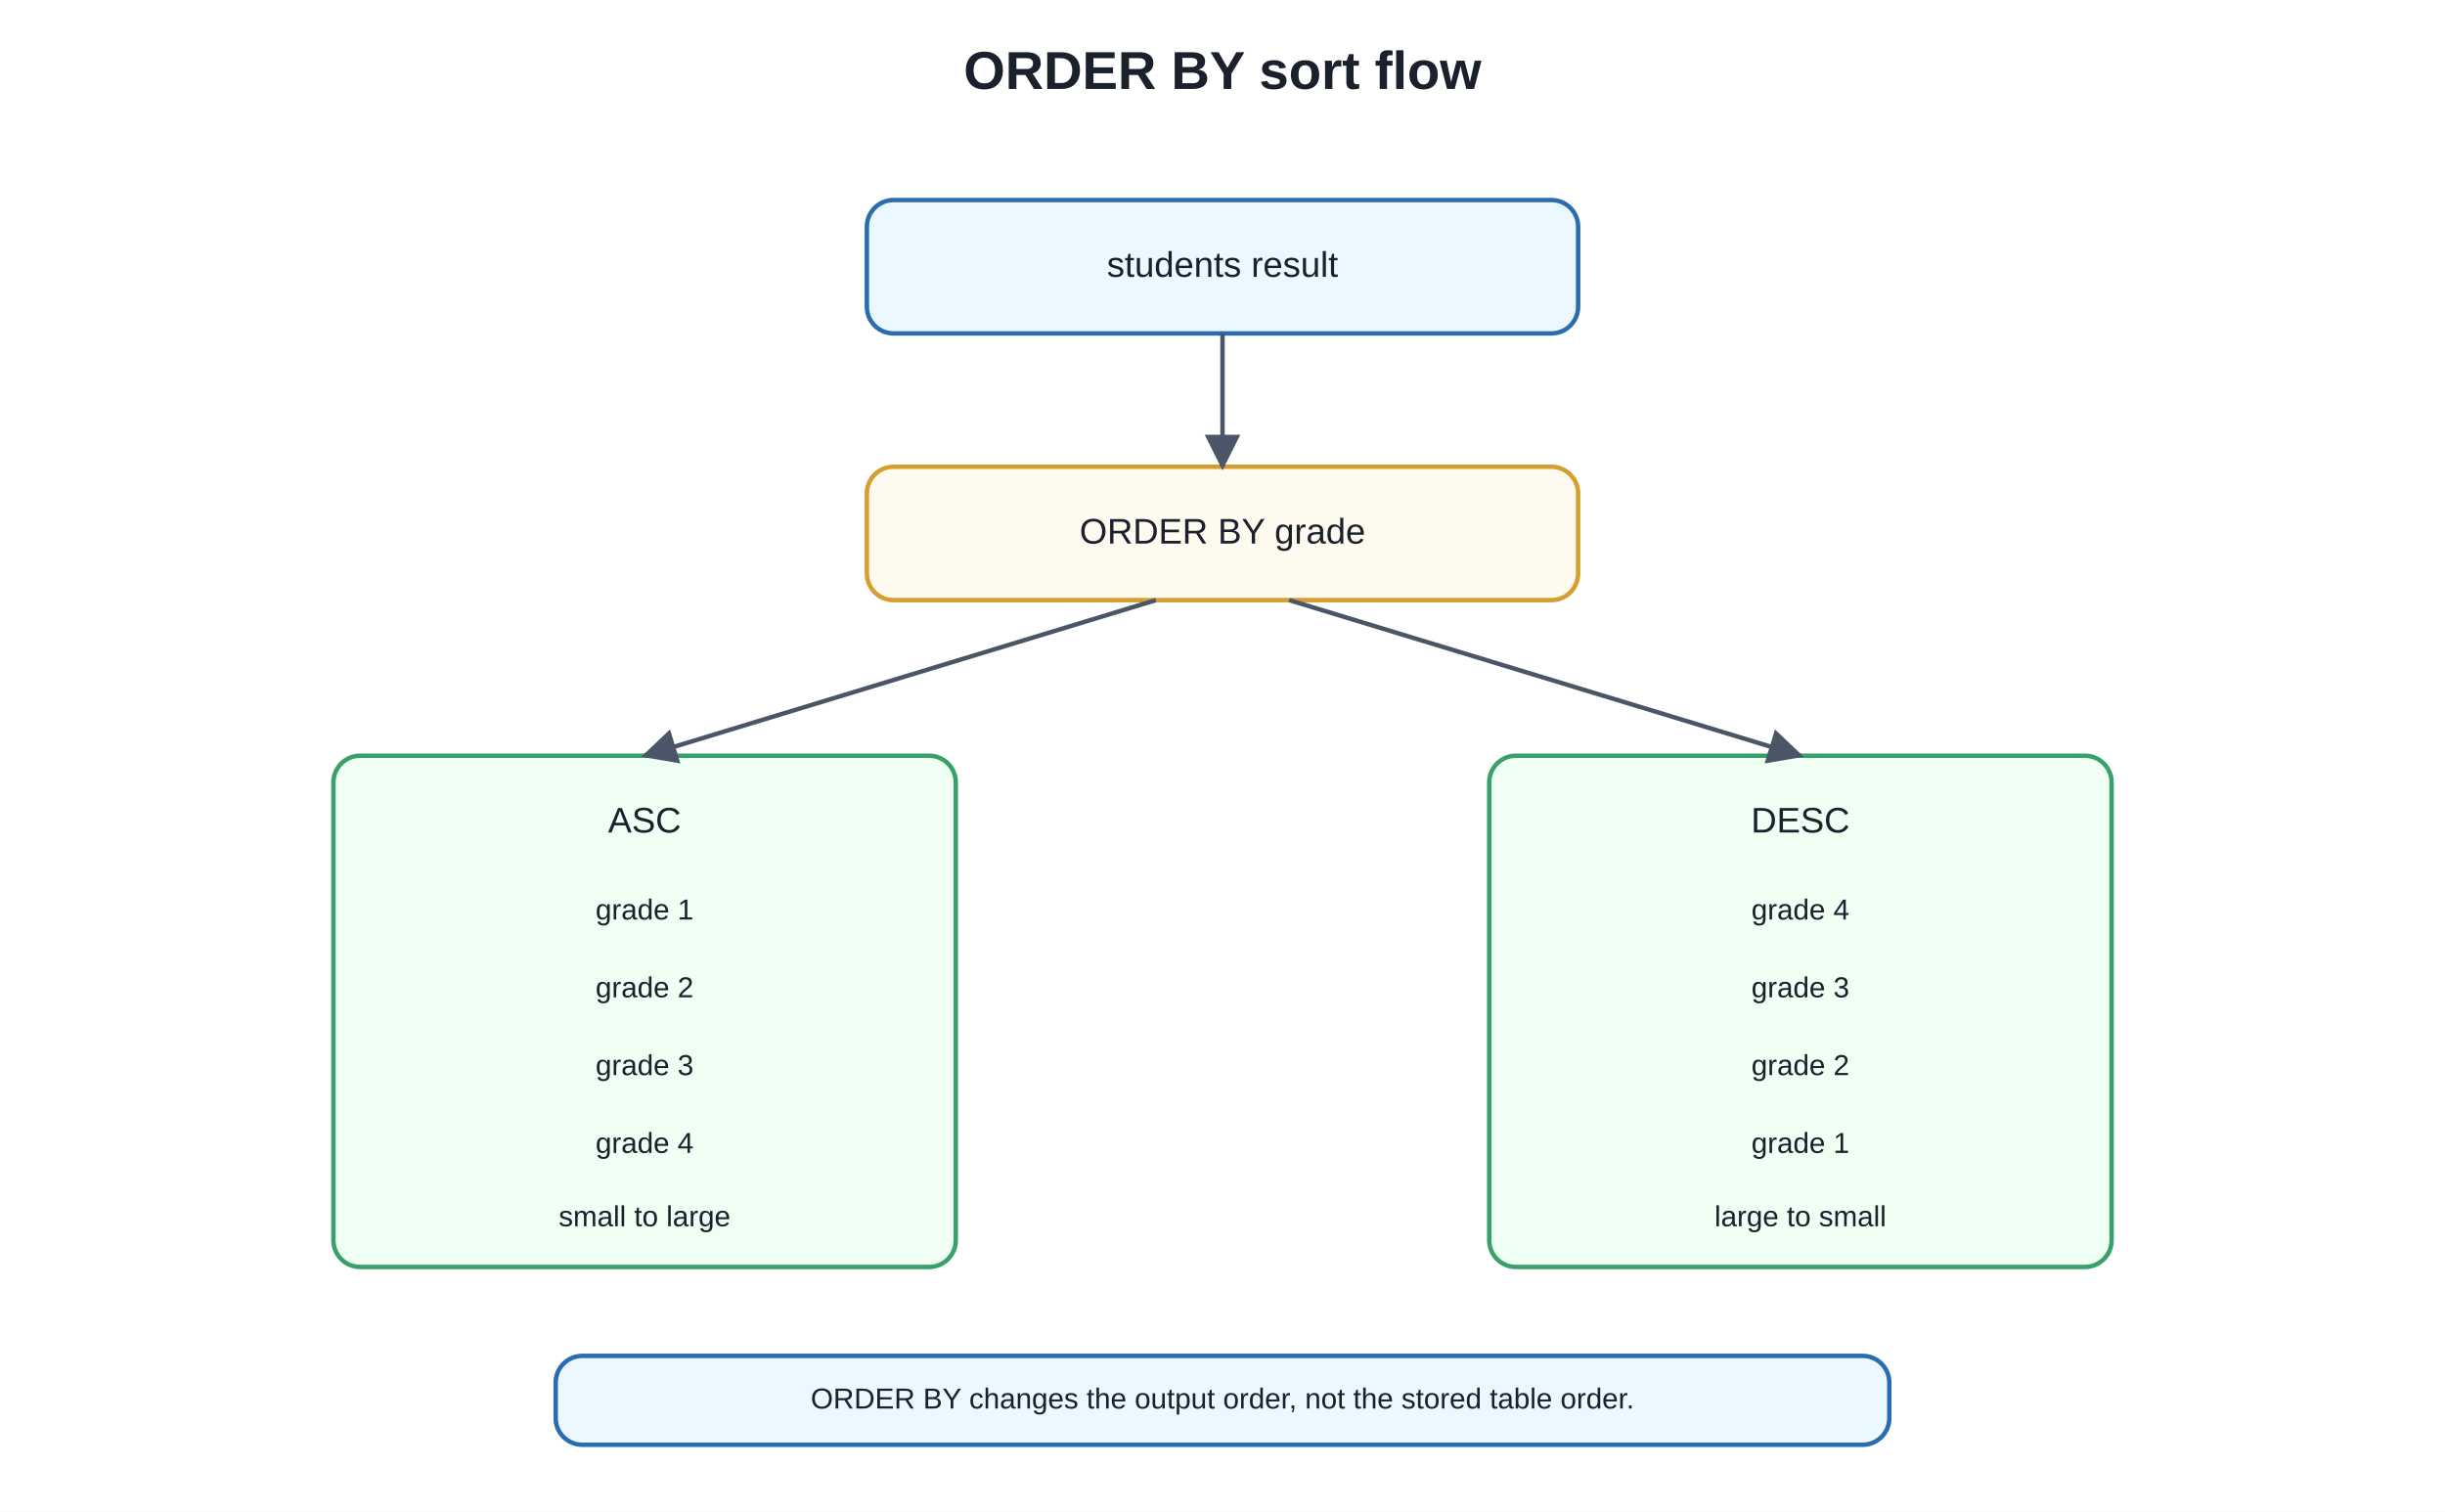
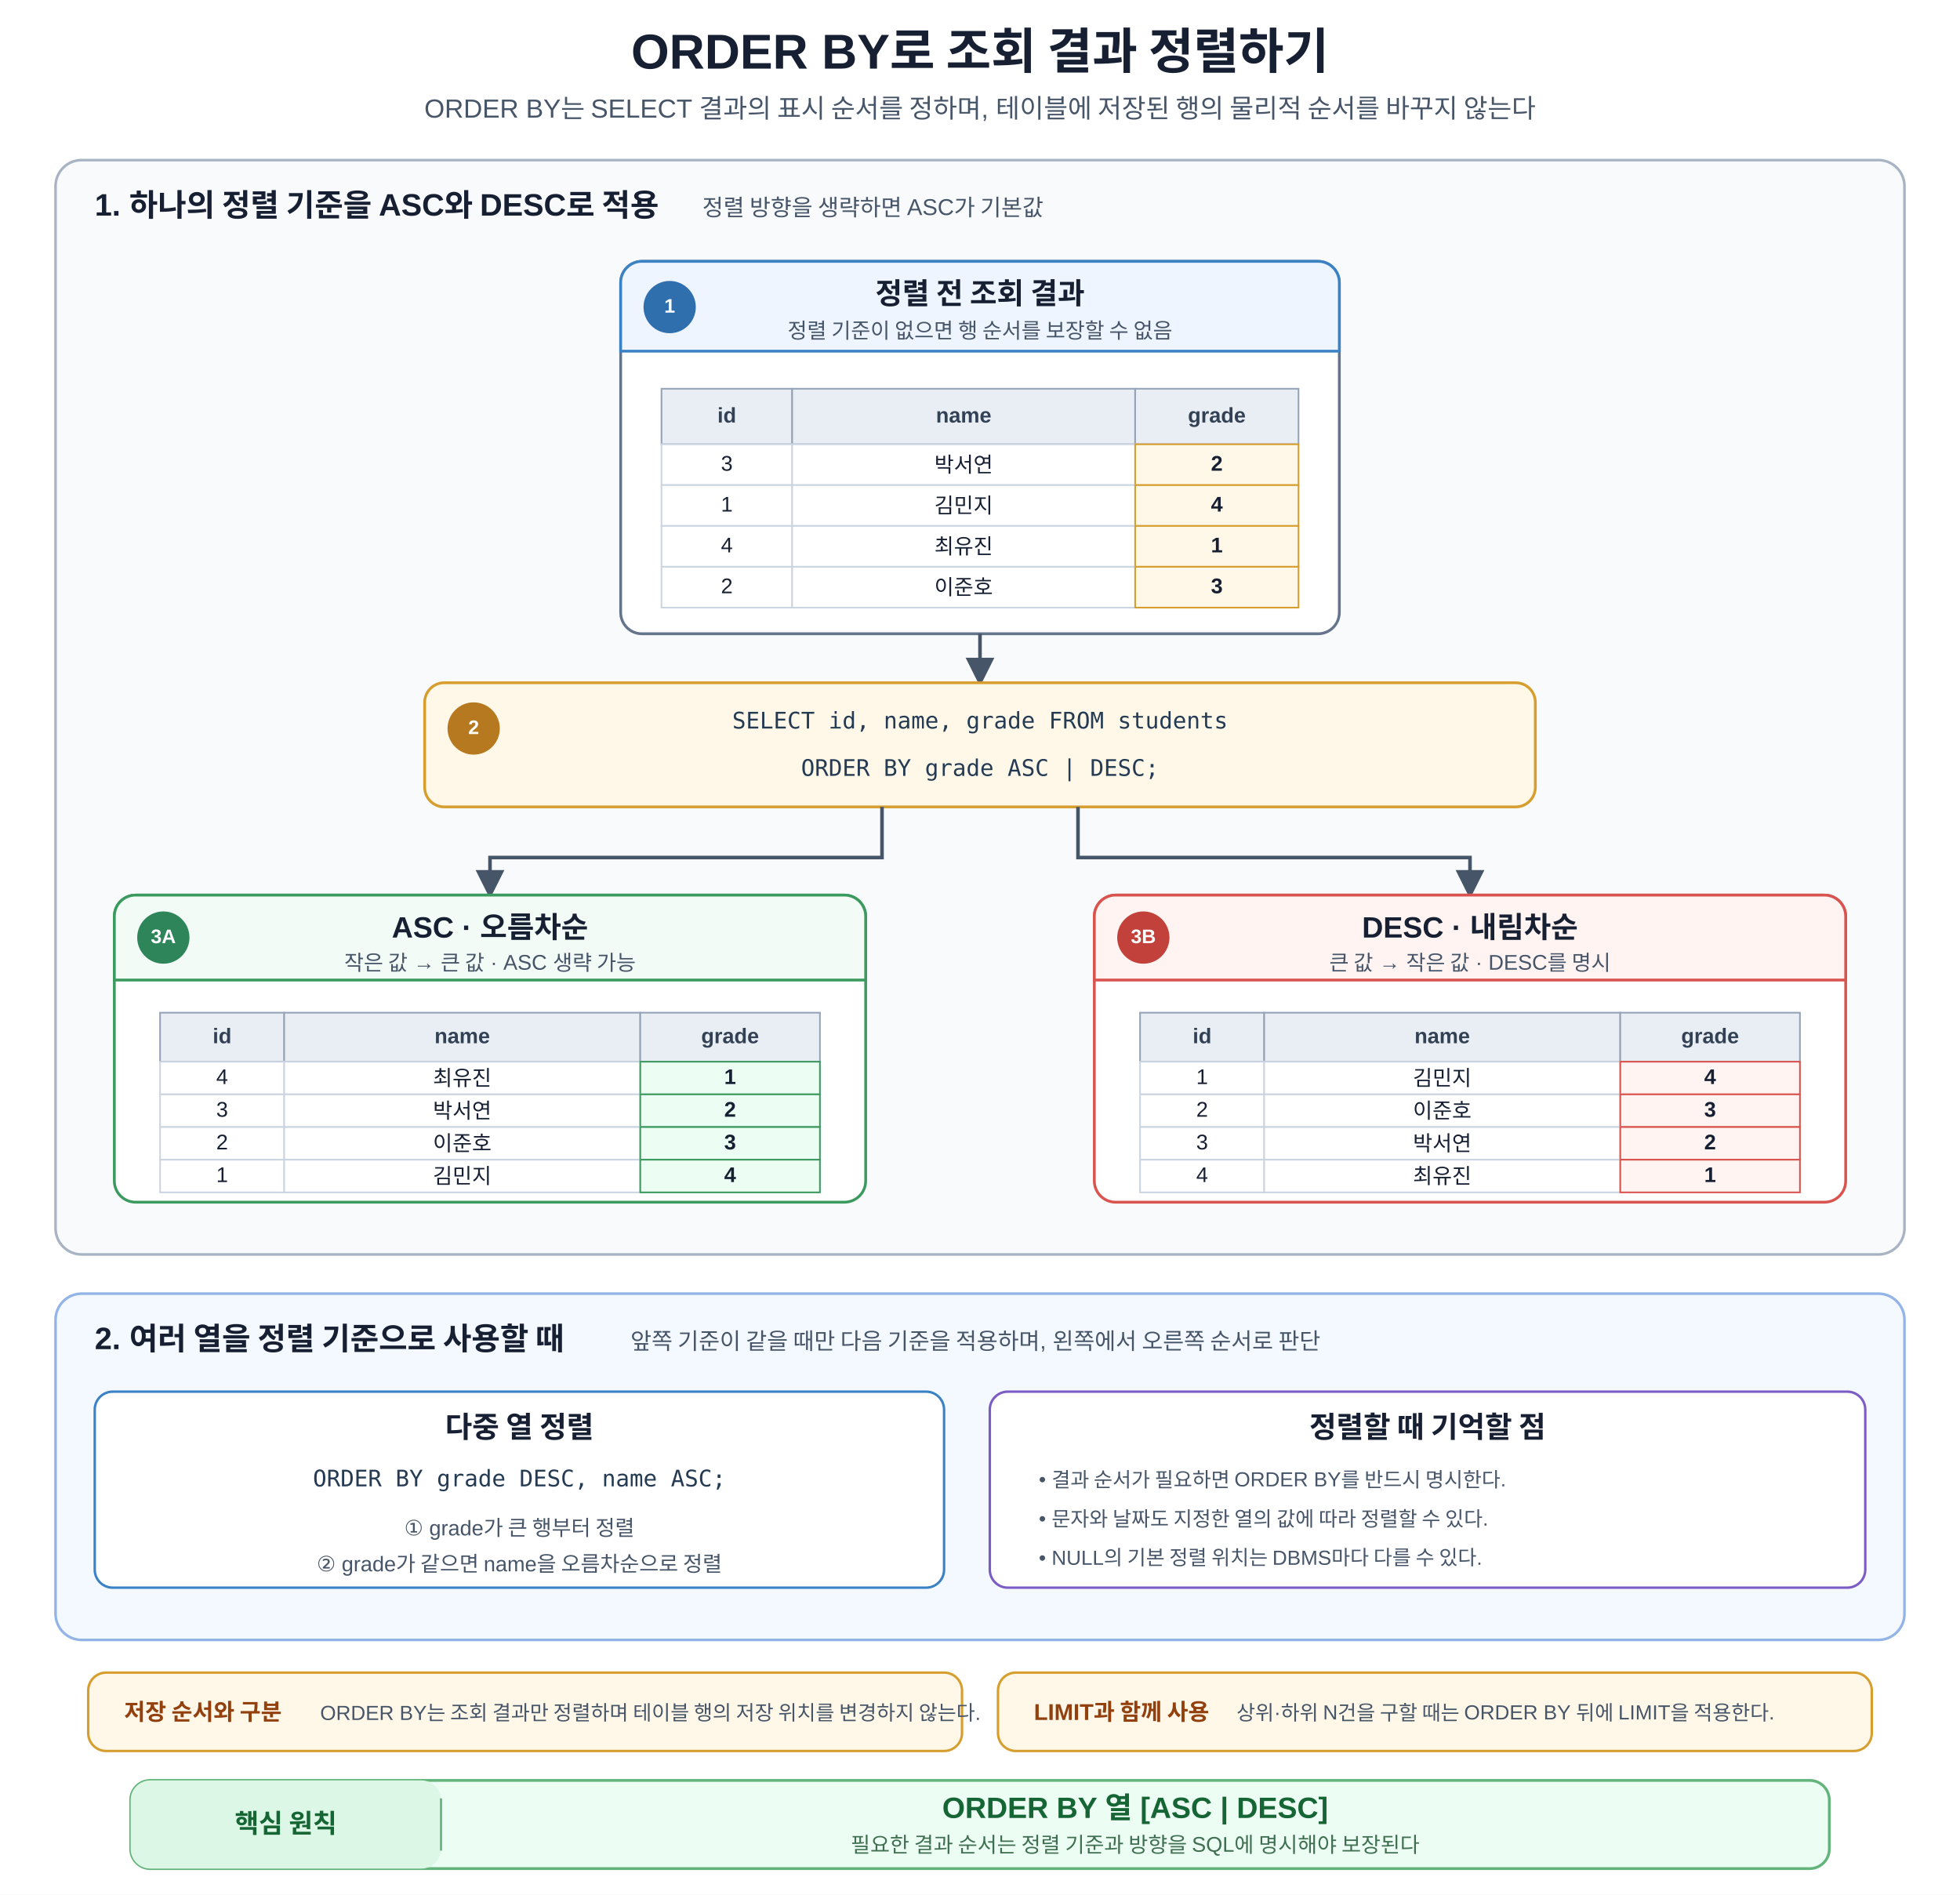
- <svg xmlns="http://www.w3.org/2000/svg" width="1100" height="680" viewBox="0 0 1100 680">
+ <svg xmlns="http://www.w3.org/2000/svg" width="1200" height="1160" viewBox="0 0 1200 1160" role="img" aria-labelledby="title desc" shape-rendering="geometricPrecision">
  <defs>
-     <marker id="a" viewBox="0 0 10 10" refX="9" refY="5" markerWidth="8" markerHeight="8" orient="auto">
-       <path d="M0 0L10 5L0 10z" fill="#4a5568" />
+     <marker id="arrow" viewBox="0 0 10 10" refX="8.7" refY="5" markerWidth="8" markerHeight="8" orient="auto">
+       <path d="M0 0 L10 5 L0 10 Z" fill="#475569" />
    </marker>
-     <style>text{font-family:Arial,sans-serif;fill:#1a202c}.t{font-size:24px;font-weight:700}.b{fill:#f7fafc;stroke:#4a5568;stroke-width:2;rx:12}.m{fill:#ebf8ff;stroke:#2b6cb0}.g{fill:#f0fff4;stroke:#38a169}.y{fill:#fffaf0;stroke:#d69e2e}.l{font-size:16px;text-anchor:middle;dominant-baseline:middle}.s{font-size:13px;text-anchor:middle;dominant-baseline:middle}</style>
+     <style>
+       text{font-family:Malgun Gothic,Apple SD Gothic Neo,Noto Sans KR,Arial,sans-serif;fill:#172033}
+       .title{font-size:30px;font-weight:700;text-anchor:middle}
+       .subtitle{font-size:16px;text-anchor:middle;fill:#475569}
+       .section-title{font-size:19px;font-weight:700}
+       .section-sub{font-size:14px;fill:#475569}
+       .card-title{font-size:18px;font-weight:700;text-anchor:middle}
+       .card-sub{font-size:13px;text-anchor:middle;fill:#475569}
+       .header{font-size:13px;font-weight:700;text-anchor:middle;dominant-baseline:middle;fill:#334155}
+       .cell{font-size:13px;text-anchor:middle;dominant-baseline:middle}
+       .cell-strong{font-size:13px;font-weight:700;text-anchor:middle;dominant-baseline:middle}
+       .sql{font-family:Consolas,Menlo,monospace;font-size:14px;text-anchor:middle;fill:#243b53}
+       .badge{font-size:12px;font-weight:700;text-anchor:middle;dominant-baseline:middle;fill:#ffffff}
+       .flow{stroke:#475569;stroke-width:2.2;fill:none;marker-end:url(#arrow)}
+       .note-title{font-size:14px;font-weight:700;fill:#92400e}
+       .note-text{font-size:12.5px;fill:#475569}
+       .principle-label{font-size:16px;font-weight:700;fill:#166534;text-anchor:middle}
+       .principle-main{font-size:18px;font-weight:700;fill:#166534;text-anchor:middle}
+       .principle-sub{font-size:13px;fill:#3f6f50;text-anchor:middle}
+     </style>
  </defs>
-   <rect width="100%" height="100%" fill="white" />
-   <text x="550" y="40" text-anchor="middle" class="t">ORDER BY sort flow</text>
-   <rect x="390" y="90" width="320" height="60" class="b m" />
-   <text x="550" y="120" class="l">students result</text>
-   <rect x="390" y="210" width="320" height="60" class="b y" />
-   <text x="550" y="240" class="l">ORDER BY grade</text>
-   <rect x="150" y="340" width="280" height="230" class="b g" />
-   <text x="290" y="370" class="l">ASC</text>
-   <text x="290" y="410" class="s">grade 1</text>
-   <text x="290" y="445" class="s">grade 2</text>
-   <text x="290" y="480" class="s">grade 3</text>
-   <text x="290" y="515" class="s">grade 4</text>
-   <text x="290" y="548" class="s">small to large</text>
-   <rect x="670" y="340" width="280" height="230" class="b g" />
-   <text x="810" y="370" class="l">DESC</text>
-   <text x="810" y="410" class="s">grade 4</text>
-   <text x="810" y="445" class="s">grade 3</text>
-   <text x="810" y="480" class="s">grade 2</text>
-   <text x="810" y="515" class="s">grade 1</text>
-   <text x="810" y="548" class="s">large to small</text>
-   <line x1="550" y1="150" x2="550" y2="210" stroke="#4a5568" stroke-width="2" marker-end="url(#a)" />
-   <line x1="520" y1="270" x2="290" y2="340" stroke="#4a5568" stroke-width="2" marker-end="url(#a)" />
-   <line x1="580" y1="270" x2="810" y2="340" stroke="#4a5568" stroke-width="2" marker-end="url(#a)" />
-   <rect x="250" y="610" width="600" height="40" class="b m" />
-   <text x="550" y="630" class="s">ORDER BY changes the output order, not the stored table order.</text>
+   <rect width="1200" height="1160" fill="#ffffff" />
+   <text x="600" y="42" class="title">ORDER BY로 조회 결과 정렬하기</text>
+   <text x="600" y="72" class="subtitle">ORDER BY는 SELECT 결과의 표시 순서를 정하며, 테이블에 저장된 행의 물리적 순서를 바꾸지 않는다</text>
+   <rect x="34" y="98" width="1132" height="670" rx="16" fill="#f8fafc" stroke="#a8b3c4" stroke-width="1.6" />
+   <text x="58" y="132" class="section-title">1. 하나의 정렬 기준을 ASC와 DESC로 적용</text>
+   <text x="430" y="132" class="section-sub">정렬 방향을 생략하면 ASC가 기본값</text>
+   <rect x="380" y="160" width="440" height="228" rx="13" fill="#ffffff" stroke="#64748b" stroke-width="1.7" />
+   <path d="M393 160H807A13 13 0 0 1 820 173V215H380V173A13 13 0 0 1 393 160Z" fill="#eef5ff" stroke="#3b82c4" stroke-width="1.7" />
+   <circle cx="410" cy="188" r="16" fill="#2f6fad" />
+   <text x="410" y="188" class="badge">1</text>
+   <text x="600" y="186" class="card-title">정렬 전 조회 결과</text>
+   <text x="600" y="207" class="card-sub">정렬 기준이 없으면 행 순서를 보장할 수 없음</text>
+   <rect x="405" y="238" width="80" height="34" fill="#e9eef5" stroke="#94a3b8" />
+   <rect x="485" y="238" width="210" height="34" fill="#e9eef5" stroke="#94a3b8" />
+   <rect x="695" y="238" width="100" height="34" fill="#e9eef5" stroke="#94a3b8" />
+   <text x="445" y="255" class="header">id</text>
+   <text x="590" y="255" class="header">name</text>
+   <text x="745" y="255" class="header">grade</text>
+   <g>
+     <rect x="405" y="272" width="80" height="25" fill="#ffffff" stroke="#cbd5e1" />
+     <rect x="485" y="272" width="210" height="25" fill="#ffffff" stroke="#cbd5e1" />
+     <rect x="695" y="272" width="100" height="25" fill="#fff8e8" stroke="#d69e2e" />
+     <text x="445" y="284.5" class="cell">3</text>
+     <text x="590" y="284.5" class="cell">박서연</text>
+     <text x="745" y="284.5" class="cell-strong">2</text>
+     <rect x="405" y="297" width="80" height="25" fill="#ffffff" stroke="#cbd5e1" />
+     <rect x="485" y="297" width="210" height="25" fill="#ffffff" stroke="#cbd5e1" />
+     <rect x="695" y="297" width="100" height="25" fill="#fff8e8" stroke="#d69e2e" />
+     <text x="445" y="309.5" class="cell">1</text>
+     <text x="590" y="309.5" class="cell">김민지</text>
+     <text x="745" y="309.5" class="cell-strong">4</text>
+     <rect x="405" y="322" width="80" height="25" fill="#ffffff" stroke="#cbd5e1" />
+     <rect x="485" y="322" width="210" height="25" fill="#ffffff" stroke="#cbd5e1" />
+     <rect x="695" y="322" width="100" height="25" fill="#fff8e8" stroke="#d69e2e" />
+     <text x="445" y="334.5" class="cell">4</text>
+     <text x="590" y="334.5" class="cell">최유진</text>
+     <text x="745" y="334.5" class="cell-strong">1</text>
+     <rect x="405" y="347" width="80" height="25" fill="#ffffff" stroke="#cbd5e1" />
+     <rect x="485" y="347" width="210" height="25" fill="#ffffff" stroke="#cbd5e1" />
+     <rect x="695" y="347" width="100" height="25" fill="#fff8e8" stroke="#d69e2e" />
+     <text x="445" y="359.5" class="cell">2</text>
+     <text x="590" y="359.5" class="cell">이준호</text>
+     <text x="745" y="359.5" class="cell-strong">3</text>
+   </g>
+   <path d="M600 388V418" class="flow" />
+   <rect x="260" y="418" width="680" height="76" rx="12" fill="#fff8e8" stroke="#d69e2e" stroke-width="1.7" />
+   <circle cx="290" cy="446" r="16" fill="#b7791f" />
+   <text x="290" y="446" class="badge">2</text>
+   <text x="600" y="446" class="sql">SELECT id, name, grade FROM students</text>
+   <text x="600" y="475" class="sql">ORDER BY grade ASC | DESC;</text>
+   <path d="M540 494V525H300V548" class="flow" />
+   <path d="M660 494V525H900V548" class="flow" />
+   <rect x="70" y="548" width="460" height="188" rx="13" fill="#ffffff" stroke="#3c9a5f" stroke-width="1.7" />
+   <path d="M83 548H517A13 13 0 0 1 530 561V600H70V561A13 13 0 0 1 83 548Z" fill="#f2fbf5" stroke="#3c9a5f" stroke-width="1.7" />
+   <circle cx="100" cy="574" r="16" fill="#2f855a" />
+   <text x="100" y="574" class="badge">3A</text>
+   <text x="300" y="574" class="card-title">ASC · 오름차순</text>
+   <text x="300" y="594" class="card-sub">작은 값 → 큰 값 · ASC 생략 가능</text>
+   <rect x="98" y="620" width="76" height="30" fill="#e9eef5" stroke="#94a3b8" />
+   <rect x="174" y="620" width="218" height="30" fill="#e9eef5" stroke="#94a3b8" />
+   <rect x="392" y="620" width="110" height="30" fill="#e9eef5" stroke="#94a3b8" />
+   <text x="136" y="635" class="header">id</text>
+   <text x="283" y="635" class="header">name</text>
+   <text x="447" y="635" class="header">grade</text>
+   <g>
+     <rect x="98" y="650" width="76" height="20" fill="#fff" stroke="#cbd5e1" />
+     <rect x="174" y="650" width="218" height="20" fill="#fff" stroke="#cbd5e1" />
+     <rect x="392" y="650" width="110" height="20" fill="#ecfdf3" stroke="#3c9a5f" />
+     <text x="136" y="660" class="cell">4</text>
+     <text x="283" y="660" class="cell">최유진</text>
+     <text x="447" y="660" class="cell-strong">1</text>
+     <rect x="98" y="670" width="76" height="20" fill="#fff" stroke="#cbd5e1" />
+     <rect x="174" y="670" width="218" height="20" fill="#fff" stroke="#cbd5e1" />
+     <rect x="392" y="670" width="110" height="20" fill="#ecfdf3" stroke="#3c9a5f" />
+     <text x="136" y="680" class="cell">3</text>
+     <text x="283" y="680" class="cell">박서연</text>
+     <text x="447" y="680" class="cell-strong">2</text>
+     <rect x="98" y="690" width="76" height="20" fill="#fff" stroke="#cbd5e1" />
+     <rect x="174" y="690" width="218" height="20" fill="#fff" stroke="#cbd5e1" />
+     <rect x="392" y="690" width="110" height="20" fill="#ecfdf3" stroke="#3c9a5f" />
+     <text x="136" y="700" class="cell">2</text>
+     <text x="283" y="700" class="cell">이준호</text>
+     <text x="447" y="700" class="cell-strong">3</text>
+     <rect x="98" y="710" width="76" height="20" fill="#fff" stroke="#cbd5e1" />
+     <rect x="174" y="710" width="218" height="20" fill="#fff" stroke="#cbd5e1" />
+     <rect x="392" y="710" width="110" height="20" fill="#ecfdf3" stroke="#3c9a5f" />
+     <text x="136" y="720" class="cell">1</text>
+     <text x="283" y="720" class="cell">김민지</text>
+     <text x="447" y="720" class="cell-strong">4</text>
+   </g>
+   <rect x="670" y="548" width="460" height="188" rx="13" fill="#ffffff" stroke="#d9534f" stroke-width="1.7" />
+   <path d="M683 548H1117A13 13 0 0 1 1130 561V600H670V561A13 13 0 0 1 683 548Z" fill="#fff4f2" stroke="#d9534f" stroke-width="1.7" />
+   <circle cx="700" cy="574" r="16" fill="#c2413b" />
+   <text x="700" y="574" class="badge">3B</text>
+   <text x="900" y="574" class="card-title">DESC · 내림차순</text>
+   <text x="900" y="594" class="card-sub">큰 값 → 작은 값 · DESC를 명시</text>
+   <rect x="698" y="620" width="76" height="30" fill="#e9eef5" stroke="#94a3b8" />
+   <rect x="774" y="620" width="218" height="30" fill="#e9eef5" stroke="#94a3b8" />
+   <rect x="992" y="620" width="110" height="30" fill="#e9eef5" stroke="#94a3b8" />
+   <text x="736" y="635" class="header">id</text>
+   <text x="883" y="635" class="header">name</text>
+   <text x="1047" y="635" class="header">grade</text>
+   <g>
+     <rect x="698" y="650" width="76" height="20" fill="#fff" stroke="#cbd5e1" />
+     <rect x="774" y="650" width="218" height="20" fill="#fff" stroke="#cbd5e1" />
+     <rect x="992" y="650" width="110" height="20" fill="#fff4f2" stroke="#d9534f" />
+     <text x="736" y="660" class="cell">1</text>
+     <text x="883" y="660" class="cell">김민지</text>
+     <text x="1047" y="660" class="cell-strong">4</text>
+     <rect x="698" y="670" width="76" height="20" fill="#fff" stroke="#cbd5e1" />
+     <rect x="774" y="670" width="218" height="20" fill="#fff" stroke="#cbd5e1" />
+     <rect x="992" y="670" width="110" height="20" fill="#fff4f2" stroke="#d9534f" />
+     <text x="736" y="680" class="cell">2</text>
+     <text x="883" y="680" class="cell">이준호</text>
+     <text x="1047" y="680" class="cell-strong">3</text>
+     <rect x="698" y="690" width="76" height="20" fill="#fff" stroke="#cbd5e1" />
+     <rect x="774" y="690" width="218" height="20" fill="#fff" stroke="#cbd5e1" />
+     <rect x="992" y="690" width="110" height="20" fill="#fff4f2" stroke="#d9534f" />
+     <text x="736" y="700" class="cell">3</text>
+     <text x="883" y="700" class="cell">박서연</text>
+     <text x="1047" y="700" class="cell-strong">2</text>
+     <rect x="698" y="710" width="76" height="20" fill="#fff" stroke="#cbd5e1" />
+     <rect x="774" y="710" width="218" height="20" fill="#fff" stroke="#cbd5e1" />
+     <rect x="992" y="710" width="110" height="20" fill="#fff4f2" stroke="#d9534f" />
+     <text x="736" y="720" class="cell">4</text>
+     <text x="883" y="720" class="cell">최유진</text>
+     <text x="1047" y="720" class="cell-strong">1</text>
+   </g>
+   <rect x="34" y="792" width="1132" height="212" rx="16" fill="#f4f8ff" stroke="#93b4e6" stroke-width="1.6" />
+   <text x="58" y="826" class="section-title">2. 여러 열을 정렬 기준으로 사용할 때</text>
+   <text x="386" y="826" class="section-sub">앞쪽 기준이 같을 때만 다음 기준을 적용하며, 왼쪽에서 오른쪽 순서로 판단</text>
+   <rect x="58" y="852" width="520" height="120" rx="11" fill="#ffffff" stroke="#3b82c4" stroke-width="1.5" />
+   <text x="318" y="880" class="card-title">다중 열 정렬</text>
+   <text x="318" y="910" class="sql">ORDER BY grade DESC, name ASC;</text>
+   <text x="318" y="940" class="card-sub">① grade가 큰 행부터 정렬</text>
+   <text x="318" y="962" class="card-sub">② grade가 같으면 name을 오름차순으로 정렬</text>
+   <rect x="606" y="852" width="536" height="120" rx="11" fill="#ffffff" stroke="#7c5cc4" stroke-width="1.5" />
+   <text x="874" y="880" class="card-title">정렬할 때 기억할 점</text>
+   <text x="636" y="910" class="note-text">• 결과 순서가 필요하면 ORDER BY를 반드시 명시한다.</text>
+   <text x="636" y="934" class="note-text">• 문자와 날짜도 지정한 열의 값에 따라 정렬할 수 있다.</text>
+   <text x="636" y="958" class="note-text">• NULL의 기본 정렬 위치는 DBMS마다 다를 수 있다.</text>
+   <rect x="54" y="1024" width="535" height="48" rx="11" fill="#fff8e8" stroke="#d69e2e" stroke-width="1.5" />
+   <text x="76" y="1053" class="note-title">저장 순서와 구분</text>
+   <text x="196" y="1053" class="note-text">ORDER BY는 조회 결과만 정렬하며 테이블 행의 저장 위치를 변경하지 않는다.</text>
+   <rect x="611" y="1024" width="535" height="48" rx="11" fill="#fff8e8" stroke="#d69e2e" stroke-width="1.5" />
+   <text x="633" y="1053" class="note-title">LIMIT과 함께 사용</text>
+   <text x="757" y="1053" class="note-text">상위·하위 N건을 구할 때는 ORDER BY 뒤에 LIMIT을 적용한다.</text>
+   <rect x="80" y="1090" width="1040" height="54" rx="12" fill="#ecfdf3" stroke="#62b47a" stroke-width="1.7" />
+   <rect x="80" y="1090" width="190" height="54" rx="12" fill="#dcf7e5" />
+   <line x1="270" y1="1101" x2="270" y2="1133" stroke="#62b47a" stroke-width="1.3" />
+   <text x="175" y="1122" class="principle-label">핵심 원칙</text>
+   <text x="695" y="1113" class="principle-main">ORDER BY 열 [ASC | DESC]</text>
+   <text x="695" y="1134" class="principle-sub">필요한 결과 순서는 정렬 기준과 방향을 SQL에 명시해야 보장된다</text>
</svg>
